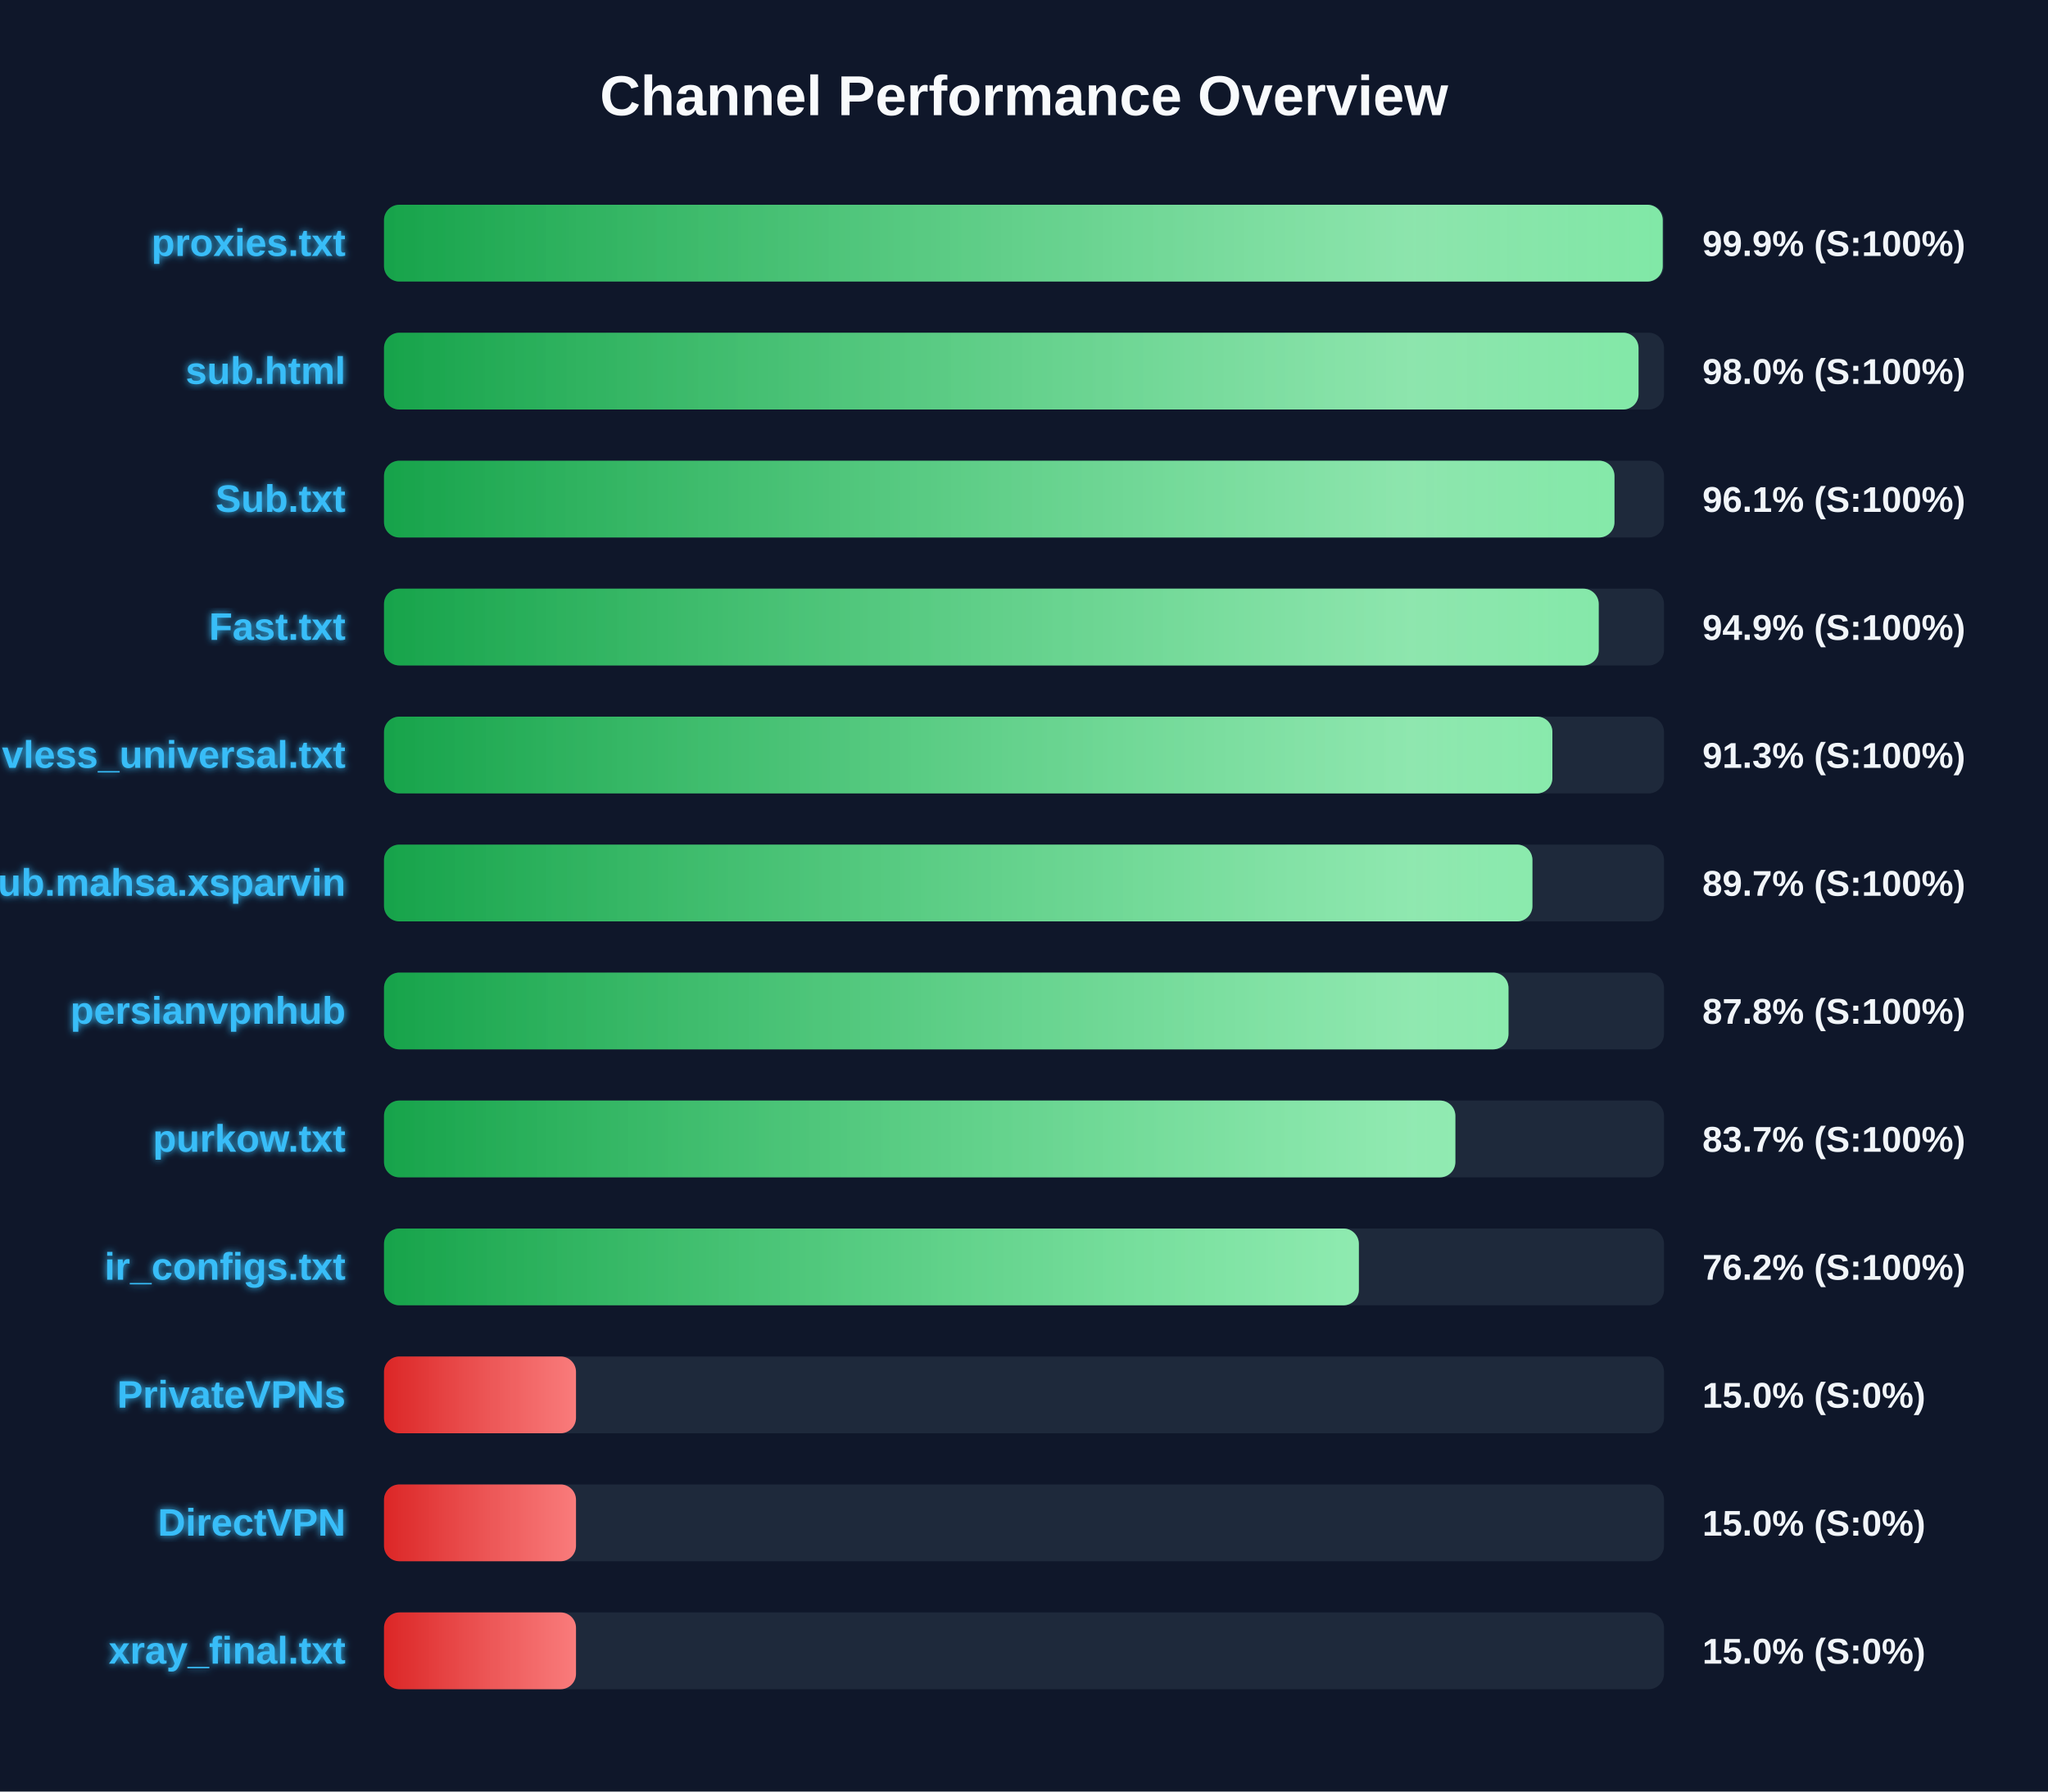
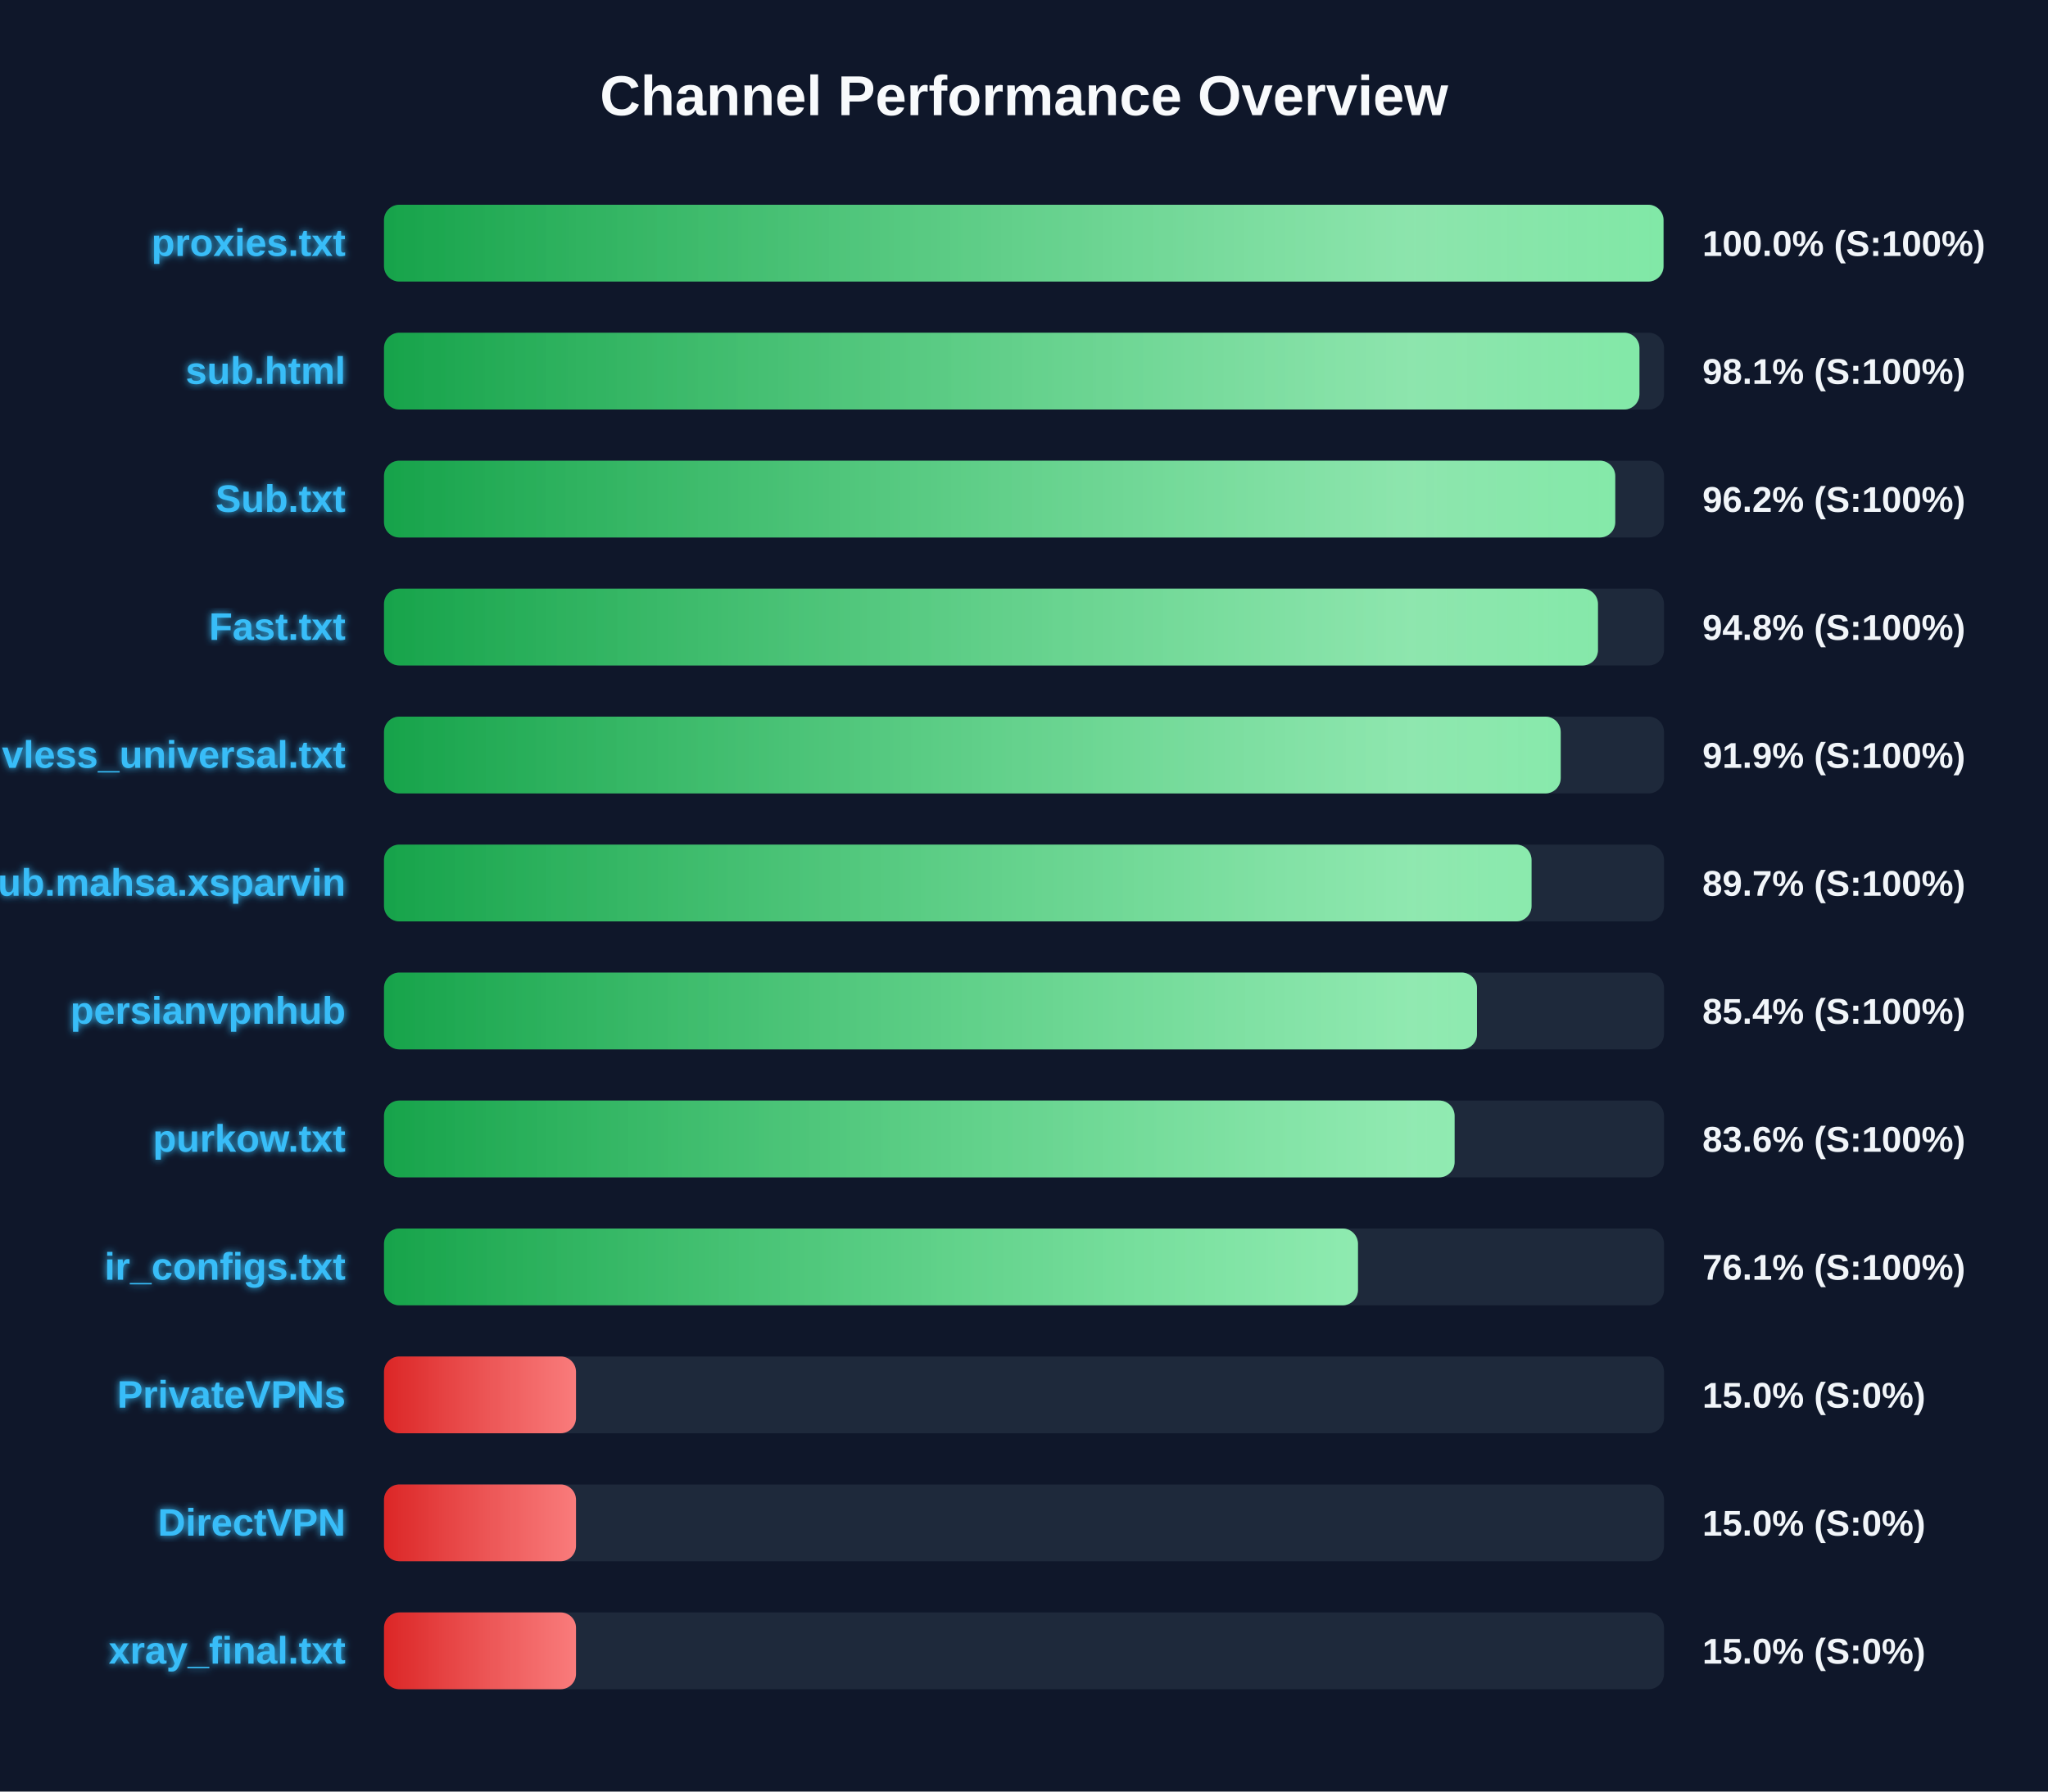
<svg xmlns="http://www.w3.org/2000/svg" width="800" height="700" version="1.1">
  <defs>
    <linearGradient id="grad-green" x1="0%" y1="0%" x2="100%" y2="0%">
      <stop offset="0%" stop-color="#16a34a" />
      <stop offset="100%" stop-color="#4ade80" />
    </linearGradient>
    <linearGradient id="grad-yellow" x1="0%" y1="0%" x2="100%" y2="0%">
      <stop offset="0%" stop-color="#ca8a04" />
      <stop offset="100%" stop-color="#fde047" />
    </linearGradient>
    <linearGradient id="grad-red" x1="0%" y1="0%" x2="100%" y2="0%">
      <stop offset="0%" stop-color="#dc2626" />
      <stop offset="100%" stop-color="#f87171" />
    </linearGradient>
    <linearGradient id="shimmer" x1="0%" y1="0%" x2="100%" y2="0%">
      <stop offset="0%" stop-color="rgba(255,255,255,0)" />
      <stop offset="50%" stop-color="rgba(255,255,255,0.4)" />
      <stop offset="100%" stop-color="rgba(255,255,255,0)" />
    </linearGradient>
    <filter id="glow" x="-20%" y="-20%" width="140%" height="140%">
      <feGaussianBlur stdDeviation="1.5" result="blur" />
      <feComposite in="SourceGraphic" in2="blur" operator="over" />
    </filter>
  </defs>
  <style>
        .bg-rect { fill: #0f172a; }
        .title { font: bold 22px 'Segoe UI', Arial, sans-serif; fill: #f8fafc; }
        .row { font: bold 15px 'Segoe UI', Arial, sans-serif; fill: #38bdf8; filter: url(#glow); }
        .score { font: bold 14px 'Segoe UI', Arial, sans-serif; fill: #f1f5f9; }
        @keyframes shimmer-anim {
            0% { transform: translateX(-100%); }
            100% { transform: translateX(200%); }
        }
        .shimmer-rect {
            animation: shimmer-anim 2.5s infinite linear;
        }
    </style>
  <rect width="100%" height="100%" class="bg-rect" />
  <text x="400" y="45" text-anchor="middle" class="title">Channel Performance Overview</text>
  <rect x="150" y="80" width="500" height="30" fill="#1e293b" rx="6" />
  <clipPath id="clip-0">
-     <rect x="150" y="80" width="499.5" height="30" rx="6" />
+     <rect x="150" y="80" width="499.8" height="30" rx="6" />
  </clipPath>
-   <rect x="150" y="80" width="499.5" height="30" fill="url(#grad-green)" rx="6" />
+   <rect x="150" y="80" width="499.8" height="30" fill="url(#grad-green)" rx="6" />
  <g clip-path="url(#clip-0)">
    <rect x="150" y="80" width="100%" height="30" fill="url(#shimmer)" class="shimmer-rect" />
  </g>
  <text x="135" y="100" text-anchor="end" class="row">proxies.txt</text>
-   <text x="665" y="100" text-anchor="start" class="score">99.9% (S:100%)</text>
+   <text x="665" y="100" text-anchor="start" class="score">100.0% (S:100%)</text>
  <rect x="150" y="130" width="500" height="30" fill="#1e293b" rx="6" />
  <clipPath id="clip-1">
-     <rect x="150" y="130" width="490.05" height="30" rx="6" />
+     <rect x="150" y="130" width="490.4" height="30" rx="6" />
  </clipPath>
-   <rect x="150" y="130" width="490.05" height="30" fill="url(#grad-green)" rx="6" />
+   <rect x="150" y="130" width="490.4" height="30" fill="url(#grad-green)" rx="6" />
  <g clip-path="url(#clip-1)">
    <rect x="150" y="130" width="100%" height="30" fill="url(#shimmer)" class="shimmer-rect" />
  </g>
  <text x="135" y="150" text-anchor="end" class="row">sub.html</text>
-   <text x="665" y="150" text-anchor="start" class="score">98.0% (S:100%)</text>
+   <text x="665" y="150" text-anchor="start" class="score">98.1% (S:100%)</text>
  <rect x="150" y="180" width="500" height="30" fill="#1e293b" rx="6" />
  <clipPath id="clip-2">
-     <rect x="150" y="180" width="480.65" height="30" rx="6" />
+     <rect x="150" y="180" width="480.95" height="30" rx="6" />
  </clipPath>
-   <rect x="150" y="180" width="480.65" height="30" fill="url(#grad-green)" rx="6" />
+   <rect x="150" y="180" width="480.95" height="30" fill="url(#grad-green)" rx="6" />
  <g clip-path="url(#clip-2)">
    <rect x="150" y="180" width="100%" height="30" fill="url(#shimmer)" class="shimmer-rect" />
  </g>
  <text x="135" y="200" text-anchor="end" class="row">Sub.txt</text>
-   <text x="665" y="200" text-anchor="start" class="score">96.1% (S:100%)</text>
+   <text x="665" y="200" text-anchor="start" class="score">96.2% (S:100%)</text>
  <rect x="150" y="230" width="500" height="30" fill="#1e293b" rx="6" />
  <clipPath id="clip-3">
-     <rect x="150" y="230" width="474.5" height="30" rx="6" />
+     <rect x="150" y="230" width="474.2" height="30" rx="6" />
  </clipPath>
-   <rect x="150" y="230" width="474.5" height="30" fill="url(#grad-green)" rx="6" />
+   <rect x="150" y="230" width="474.2" height="30" fill="url(#grad-green)" rx="6" />
  <g clip-path="url(#clip-3)">
    <rect x="150" y="230" width="100%" height="30" fill="url(#shimmer)" class="shimmer-rect" />
  </g>
  <text x="135" y="250" text-anchor="end" class="row">Fast.txt</text>
-   <text x="665" y="250" text-anchor="start" class="score">94.9% (S:100%)</text>
+   <text x="665" y="250" text-anchor="start" class="score">94.8% (S:100%)</text>
  <rect x="150" y="280" width="500" height="30" fill="#1e293b" rx="6" />
  <clipPath id="clip-4">
-     <rect x="150" y="280" width="456.4" height="30" rx="6" />
+     <rect x="150" y="280" width="459.65" height="30" rx="6" />
  </clipPath>
-   <rect x="150" y="280" width="456.4" height="30" fill="url(#grad-green)" rx="6" />
+   <rect x="150" y="280" width="459.65" height="30" fill="url(#grad-green)" rx="6" />
  <g clip-path="url(#clip-4)">
    <rect x="150" y="280" width="100%" height="30" fill="url(#shimmer)" class="shimmer-rect" />
  </g>
  <text x="135" y="300" text-anchor="end" class="row">vless_universal.txt</text>
-   <text x="665" y="300" text-anchor="start" class="score">91.3% (S:100%)</text>
+   <text x="665" y="300" text-anchor="start" class="score">91.9% (S:100%)</text>
  <rect x="150" y="330" width="500" height="30" fill="#1e293b" rx="6" />
  <clipPath id="clip-5">
-     <rect x="150" y="330" width="448.6" height="30" rx="6" />
+     <rect x="150" y="330" width="448.25" height="30" rx="6" />
  </clipPath>
-   <rect x="150" y="330" width="448.6" height="30" fill="url(#grad-green)" rx="6" />
+   <rect x="150" y="330" width="448.25" height="30" fill="url(#grad-green)" rx="6" />
  <g clip-path="url(#clip-5)">
    <rect x="150" y="330" width="100%" height="30" fill="url(#shimmer)" class="shimmer-rect" />
  </g>
  <text x="135" y="350" text-anchor="end" class="row">Sub.mahsa.xsparvin</text>
  <text x="665" y="350" text-anchor="start" class="score">89.7% (S:100%)</text>
  <rect x="150" y="380" width="500" height="30" fill="#1e293b" rx="6" />
  <clipPath id="clip-6">
-     <rect x="150" y="380" width="439.25" height="30" rx="6" />
+     <rect x="150" y="380" width="426.95" height="30" rx="6" />
  </clipPath>
-   <rect x="150" y="380" width="439.25" height="30" fill="url(#grad-green)" rx="6" />
+   <rect x="150" y="380" width="426.95" height="30" fill="url(#grad-green)" rx="6" />
  <g clip-path="url(#clip-6)">
    <rect x="150" y="380" width="100%" height="30" fill="url(#shimmer)" class="shimmer-rect" />
  </g>
  <text x="135" y="400" text-anchor="end" class="row">persianvpnhub</text>
-   <text x="665" y="400" text-anchor="start" class="score">87.8% (S:100%)</text>
+   <text x="665" y="400" text-anchor="start" class="score">85.4% (S:100%)</text>
  <rect x="150" y="430" width="500" height="30" fill="#1e293b" rx="6" />
  <clipPath id="clip-7">
-     <rect x="150" y="430" width="418.5" height="30" rx="6" />
+     <rect x="150" y="430" width="418.2" height="30" rx="6" />
  </clipPath>
-   <rect x="150" y="430" width="418.5" height="30" fill="url(#grad-green)" rx="6" />
+   <rect x="150" y="430" width="418.2" height="30" fill="url(#grad-green)" rx="6" />
  <g clip-path="url(#clip-7)">
    <rect x="150" y="430" width="100%" height="30" fill="url(#shimmer)" class="shimmer-rect" />
  </g>
  <text x="135" y="450" text-anchor="end" class="row">purkow.txt</text>
-   <text x="665" y="450" text-anchor="start" class="score">83.7% (S:100%)</text>
+   <text x="665" y="450" text-anchor="start" class="score">83.6% (S:100%)</text>
  <rect x="150" y="480" width="500" height="30" fill="#1e293b" rx="6" />
  <clipPath id="clip-8">
-     <rect x="150" y="480" width="380.8" height="30" rx="6" />
+     <rect x="150" y="480" width="380.45" height="30" rx="6" />
  </clipPath>
-   <rect x="150" y="480" width="380.8" height="30" fill="url(#grad-green)" rx="6" />
+   <rect x="150" y="480" width="380.45" height="30" fill="url(#grad-green)" rx="6" />
  <g clip-path="url(#clip-8)">
    <rect x="150" y="480" width="100%" height="30" fill="url(#shimmer)" class="shimmer-rect" />
  </g>
  <text x="135" y="500" text-anchor="end" class="row">ir_configs.txt</text>
-   <text x="665" y="500" text-anchor="start" class="score">76.2% (S:100%)</text>
+   <text x="665" y="500" text-anchor="start" class="score">76.1% (S:100%)</text>
  <rect x="150" y="530" width="500" height="30" fill="#1e293b" rx="6" />
  <clipPath id="clip-9">
    <rect x="150" y="530" width="75.0" height="30" rx="6" />
  </clipPath>
  <rect x="150" y="530" width="75.0" height="30" fill="url(#grad-red)" rx="6" />
  <g clip-path="url(#clip-9)">
    <rect x="150" y="530" width="100%" height="30" fill="url(#shimmer)" class="shimmer-rect" />
  </g>
  <text x="135" y="550" text-anchor="end" class="row">PrivateVPNs</text>
  <text x="665" y="550" text-anchor="start" class="score">15.0% (S:0%)</text>
  <rect x="150" y="580" width="500" height="30" fill="#1e293b" rx="6" />
  <clipPath id="clip-10">
    <rect x="150" y="580" width="75.0" height="30" rx="6" />
  </clipPath>
  <rect x="150" y="580" width="75.0" height="30" fill="url(#grad-red)" rx="6" />
  <g clip-path="url(#clip-10)">
    <rect x="150" y="580" width="100%" height="30" fill="url(#shimmer)" class="shimmer-rect" />
  </g>
  <text x="135" y="600" text-anchor="end" class="row">DirectVPN</text>
  <text x="665" y="600" text-anchor="start" class="score">15.0% (S:0%)</text>
  <rect x="150" y="630" width="500" height="30" fill="#1e293b" rx="6" />
  <clipPath id="clip-11">
    <rect x="150" y="630" width="75.0" height="30" rx="6" />
  </clipPath>
  <rect x="150" y="630" width="75.0" height="30" fill="url(#grad-red)" rx="6" />
  <g clip-path="url(#clip-11)">
    <rect x="150" y="630" width="100%" height="30" fill="url(#shimmer)" class="shimmer-rect" />
  </g>
  <text x="135" y="650" text-anchor="end" class="row">xray_final.txt</text>
  <text x="665" y="650" text-anchor="start" class="score">15.0% (S:0%)</text>
</svg>
